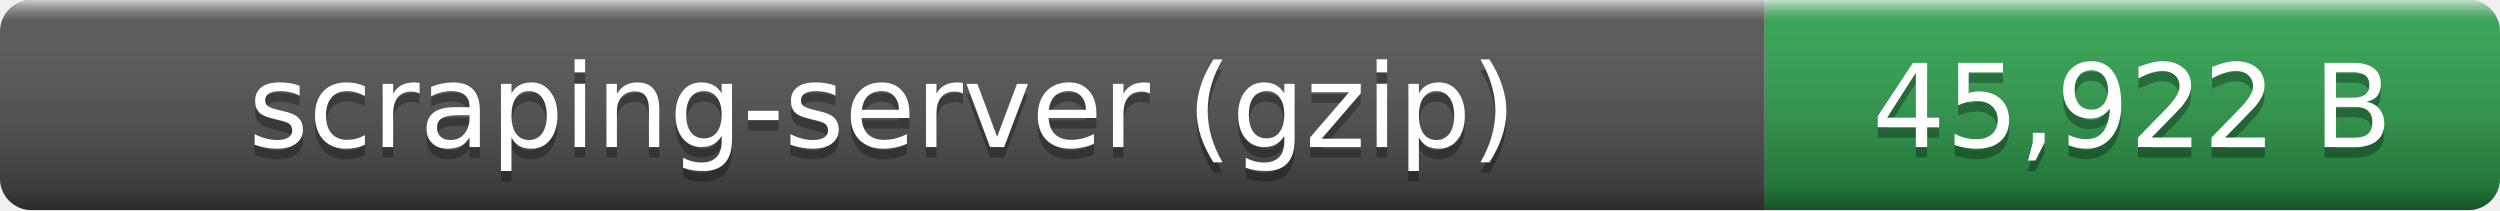
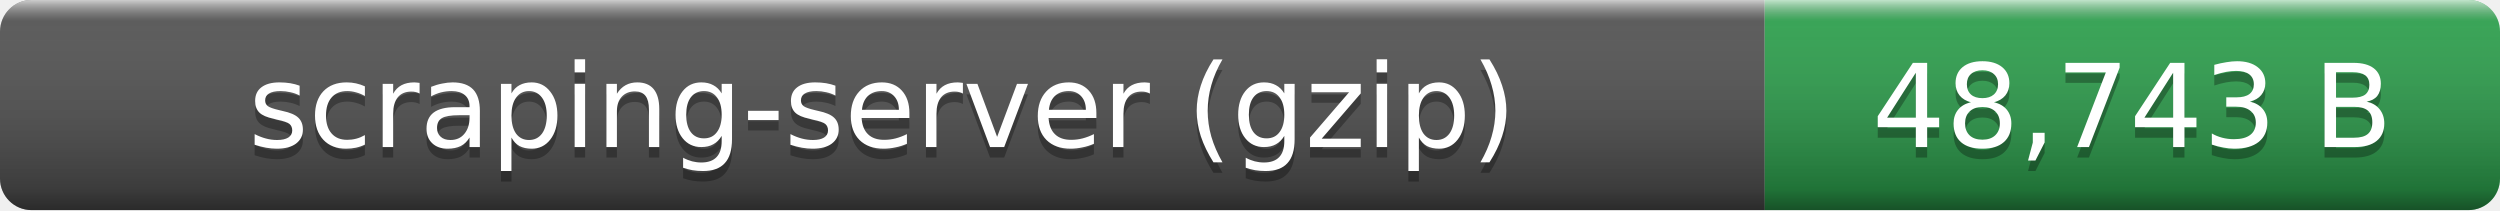
- <svg xmlns="http://www.w3.org/2000/svg" width="238" height="20" role="img" aria-label="scraping-server (gzip): 45,922 B">
+ <svg xmlns="http://www.w3.org/2000/svg" width="238" height="20" role="img" aria-label="scraping-server (gzip): 48,743 B">
  <linearGradient id="smooth" x2="0" y2="100%">
    <stop offset="0" stop-color="#fff" stop-opacity=".7" />
    <stop offset=".1" stop-color="#aaa" stop-opacity=".1" />
    <stop offset=".9" stop-opacity=".3" />
    <stop offset="1" stop-opacity=".5" />
  </linearGradient>
  <clipPath id="round">
    <rect width="238" height="20" rx="3" fill="#fff" />
  </clipPath>
  <g clip-path="url(#round)">
    <rect width="168" height="20" fill="#555" />
    <rect x="168" width="70" height="20" fill="#2ea44f" />
    <rect width="238" height="20" fill="url(#smooth)" />
  </g>
  <g fill="#fff" text-anchor="middle" font-family="Verdana,Geneva,DejaVu Sans,sans-serif" font-size="11">
    <text x="84" y="15" fill="#010101" fill-opacity=".3">scraping-server (gzip)</text>
    <text x="84" y="14">scraping-server (gzip)</text>
-     <text x="203" y="15" fill="#010101" fill-opacity=".3">45,922 B</text>
-     <text x="203" y="14">45,922 B</text>
+     <text x="203" y="15" fill="#010101" fill-opacity=".3">48,743 B</text>
+     <text x="203" y="14">48,743 B</text>
  </g>
</svg>
